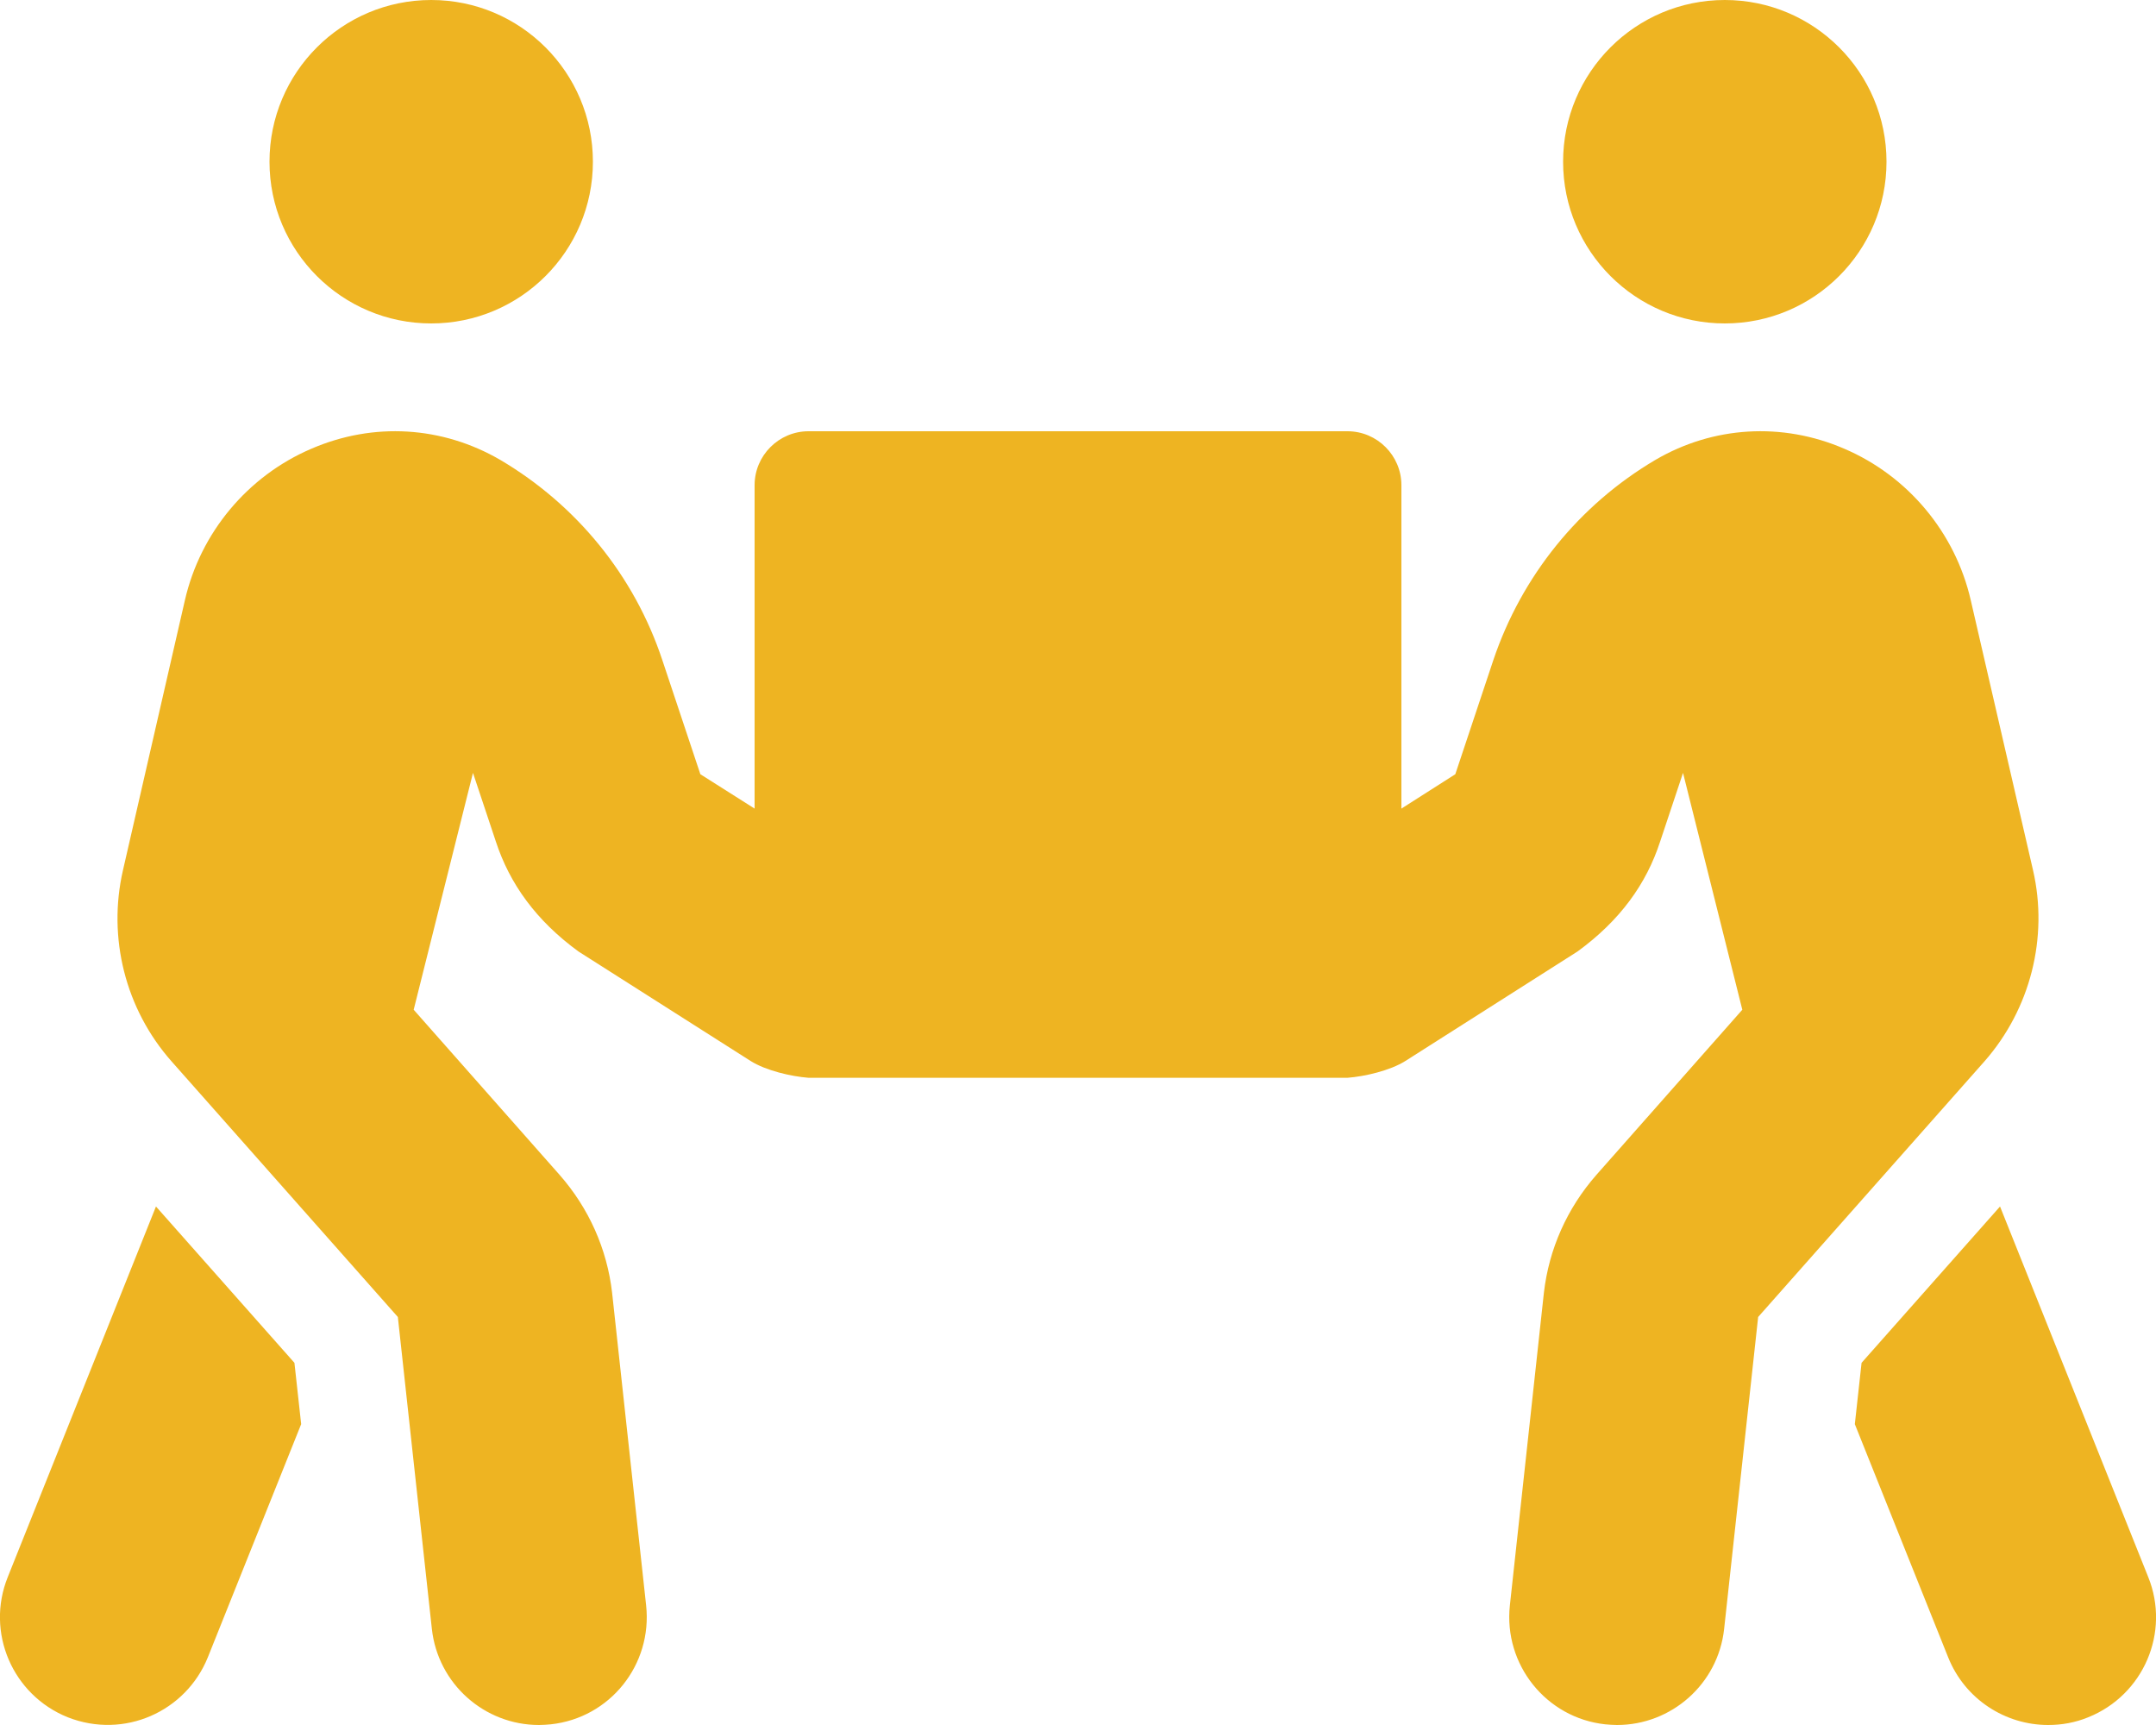
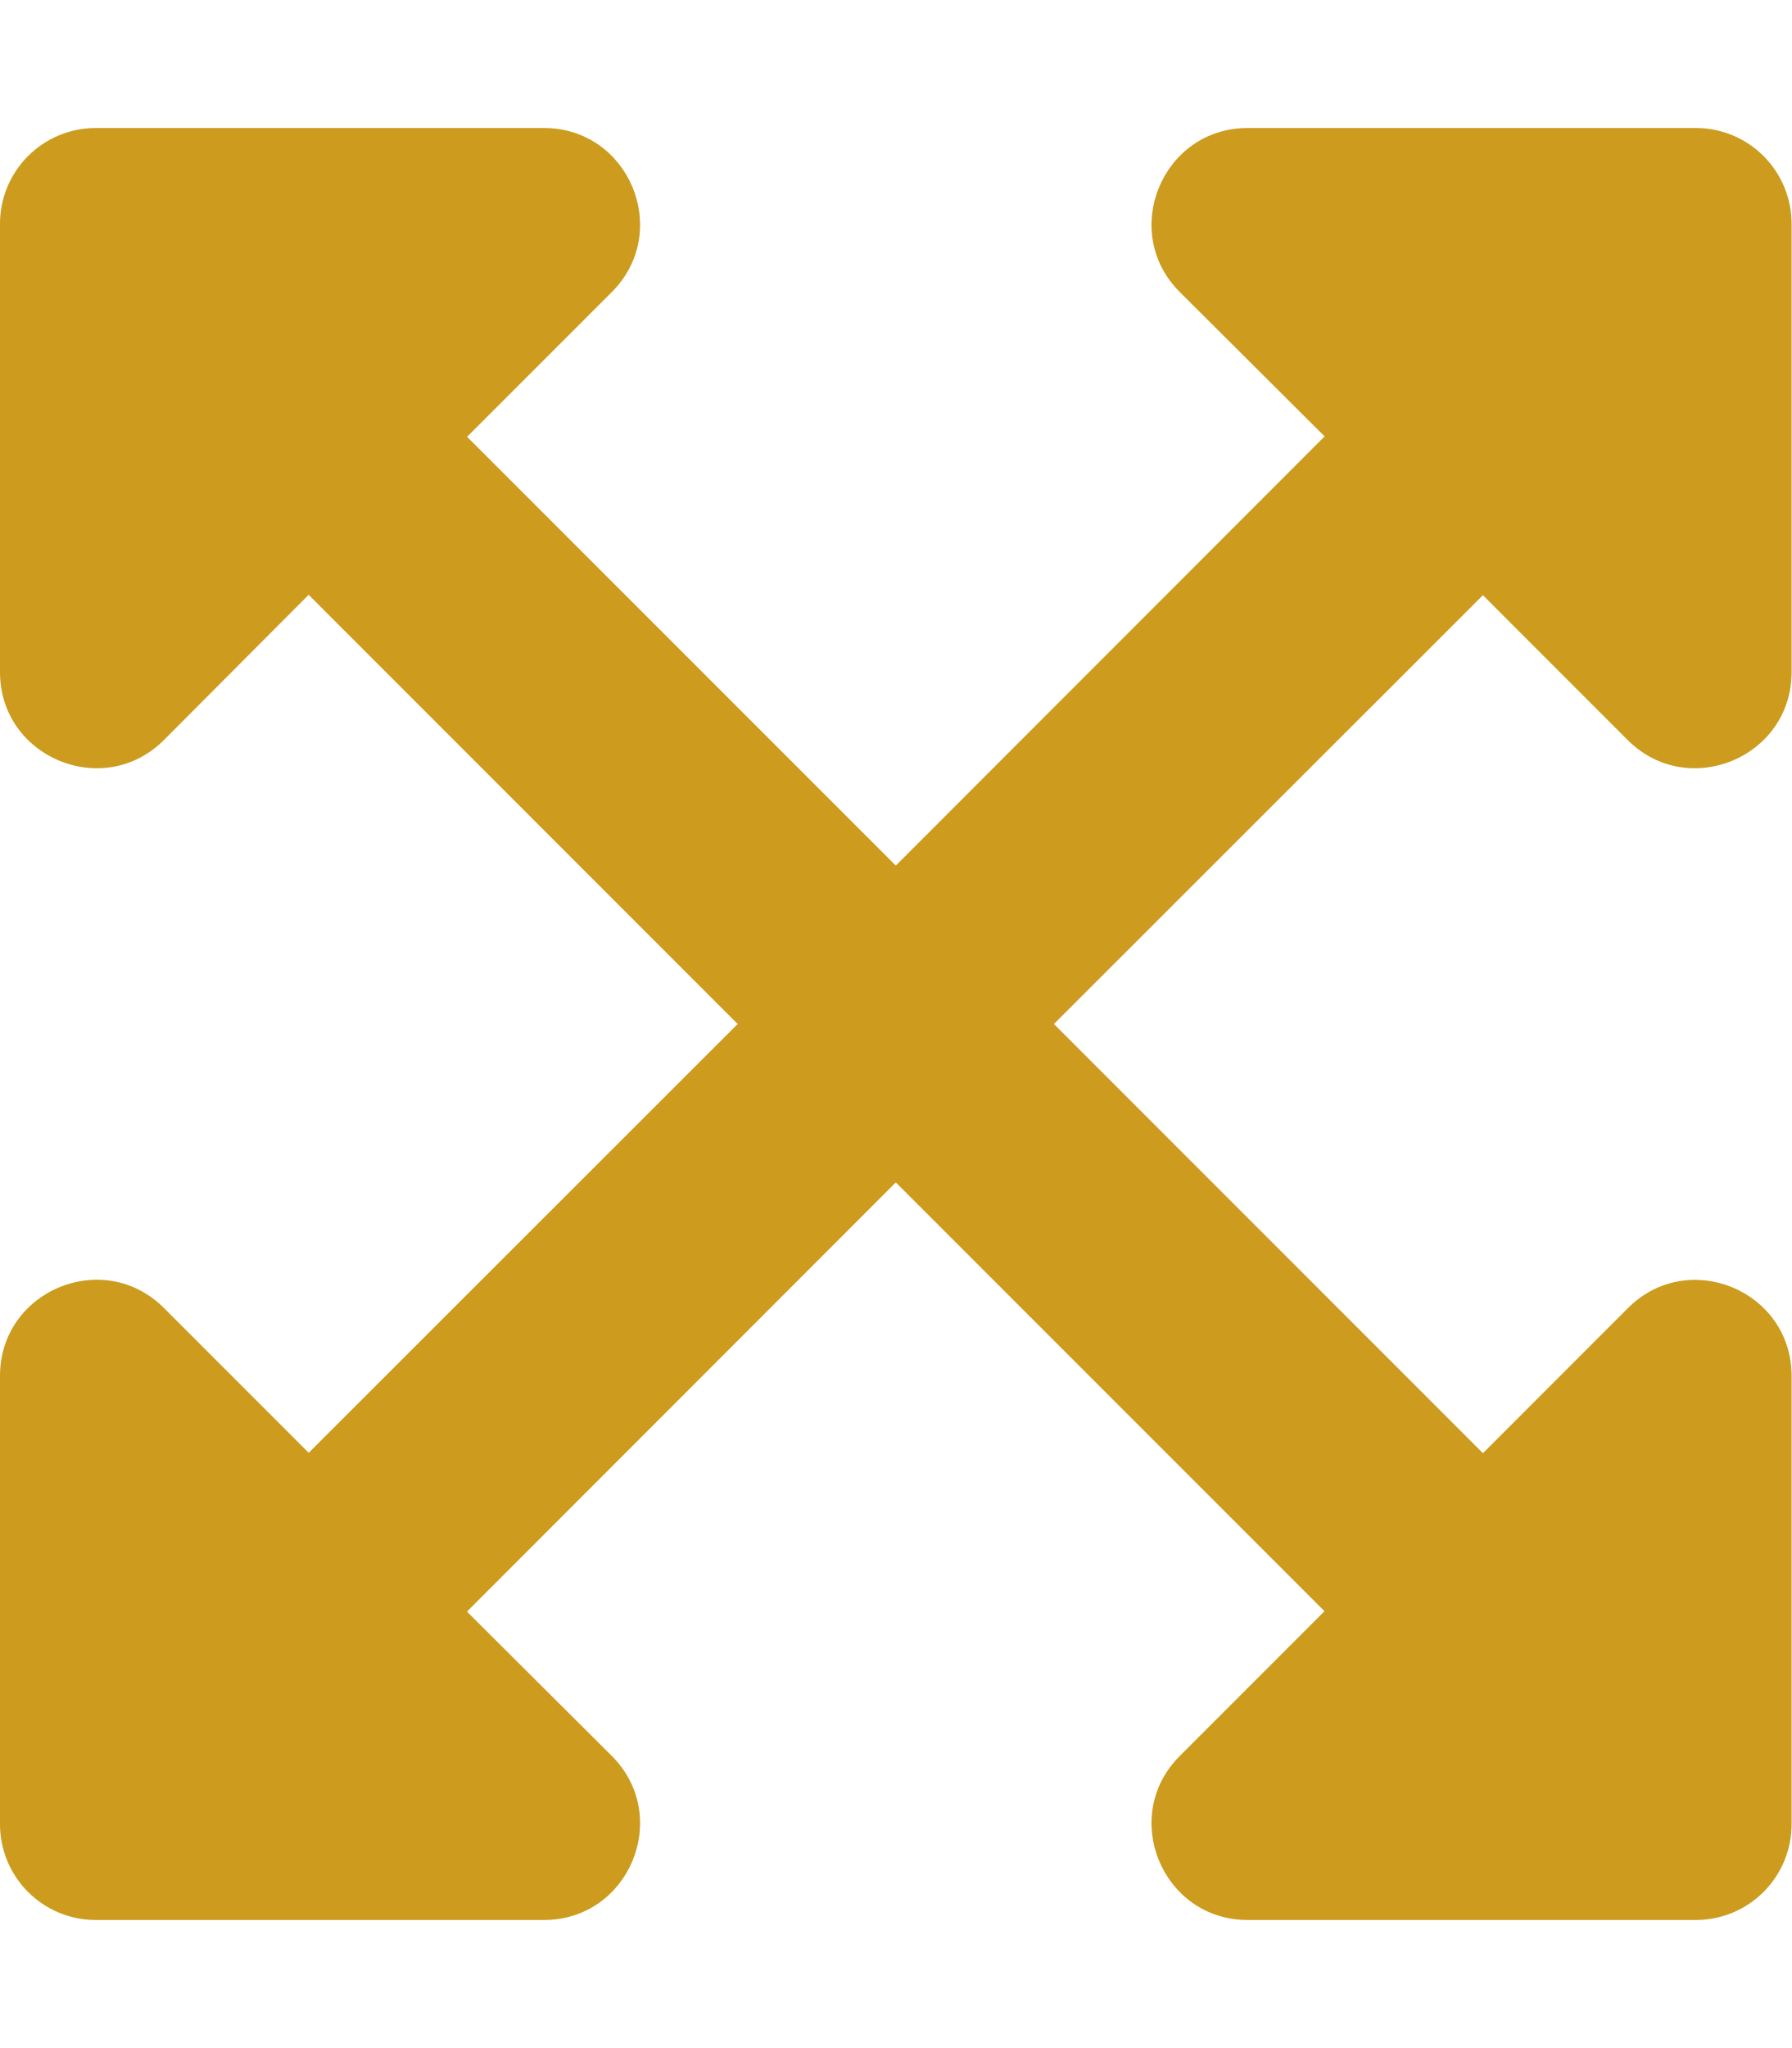
- <svg xmlns="http://www.w3.org/2000/svg" style="fill:#eeb422;" viewBox="0 0 640 512">
-   <path d="M128 96c26.5 0 48-21.5 48-48S154.5 0 128 0 80 21.5 80 48s21.5 48 48 48zm384 0c26.5 0 48-21.5 48-48S538.5 0 512 0s-48 21.5-48 48 21.5 48 48 48zm125.7 372.1l-44-110-41.1 46.4-2 18.2 27.7 69.2c5 12.5 17 20.1 29.7 20.1 4 0 8-.7 11.9-2.3 16.4-6.6 24.4-25.2 17.8-41.6zm-34.2-209.8L585 178.1c-4.6-20-18.6-36.8-37.5-44.9-18.5-8-39-6.7-56.1 3.3-22.7 13.4-39.7 34.5-48.1 59.4L432 229.8 416 240v-96c0-8.8-7.2-16-16-16H240c-8.8 0-16 7.2-16 16v96l-16.1-10.2-11.3-33.9c-8.3-25-25.4-46-48.1-59.4-17.2-10-37.6-11.3-56.1-3.3-18.9 8.1-32.9 24.9-37.5 44.9l-18.4 80.2c-4.6 20 .7 41.2 14.4 56.7l67.2 75.9 10.1 92.6C130 499.8 143.8 512 160 512c1.2 0 2.3-.1 3.5-.2 17.6-1.9 30.2-17.7 28.3-35.3l-10.1-92.8c-1.5-13-6.9-25.1-15.6-35l-43.3-49 17.6-70.3 6.8 20.4c4.1 12.5 11.9 23.4 24.5 32.6l51.1 32.5c4.6 2.9 12.1 4.6 17.2 5h160c5.1-.4 12.6-2.1 17.2-5l51.1-32.5c12.6-9.2 20.4-20 24.5-32.6l6.8-20.4 17.6 70.3-43.3 49c-8.7 9.9-14.1 22-15.6 35l-10.1 92.8c-1.9 17.6 10.8 33.4 28.3 35.3 1.2.1 2.3.2 3.5.2 16.1 0 30-12.1 31.8-28.5l10.1-92.6 67.2-75.9c13.6-15.5 19-36.7 14.4-56.7zM46.3 358.1l-44 110c-6.6 16.4 1.4 35 17.8 41.6 16.8 6.6 35.1-1.7 41.6-17.8l27.7-69.2-2-18.2-41.1-46.4z" />
+ <svg xmlns="http://www.w3.org/2000/svg" style="fill:#cd9b1d;" viewBox="0 0 448 512">
+   <path d="M448 344v112a23.94 23.94 0 0 1-24 24H312c-21.39 0-32.09-25.9-17-41l36.2-36.2L224 295.6 116.77 402.9 153 439c15.09 15.1 4.39 41-17 41H24a23.94 23.94 0 0 1-24-24V344c0-21.4 25.89-32.1 41-17l36.19 36.2L184.46 256 77.18 148.7 41 185c-15.1 15.1-41 4.4-41-17V56a23.94 23.94 0 0 1 24-24h112c21.39 0 32.09 25.9 17 41l-36.2 36.2L224 216.4l107.23-107.3L295 73c-15.09-15.1-4.39-41 17-41h112a23.94 23.94 0 0 1 24 24v112c0 21.4-25.89 32.1-41 17l-36.19-36.2L263.54 256l107.28 107.3L407 327.1c15.1-15.2 41-4.5 41 16.9z" />
</svg>
